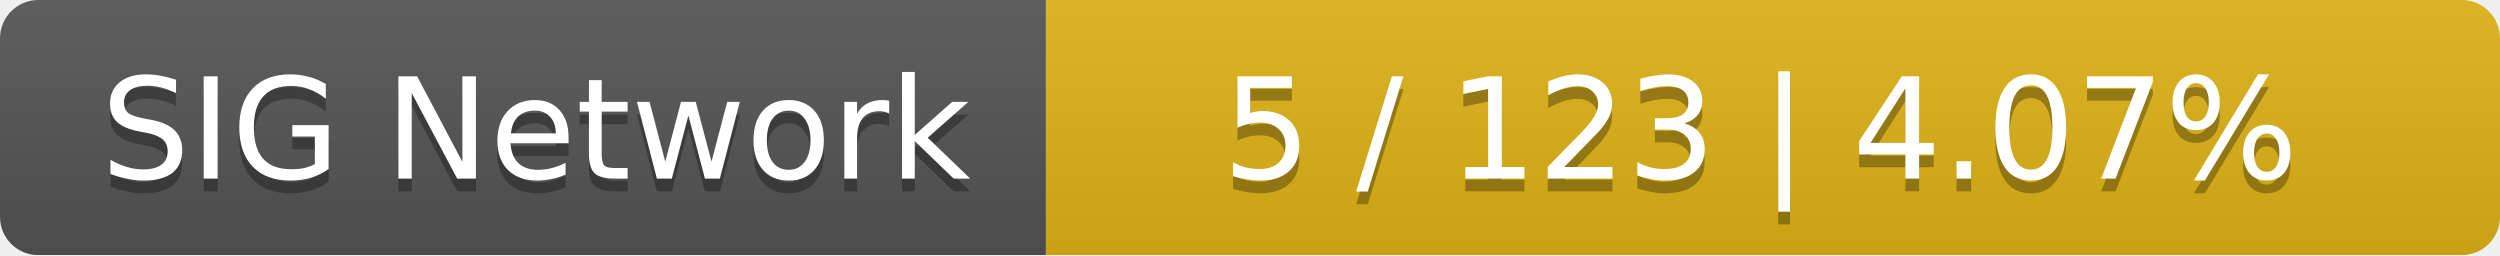
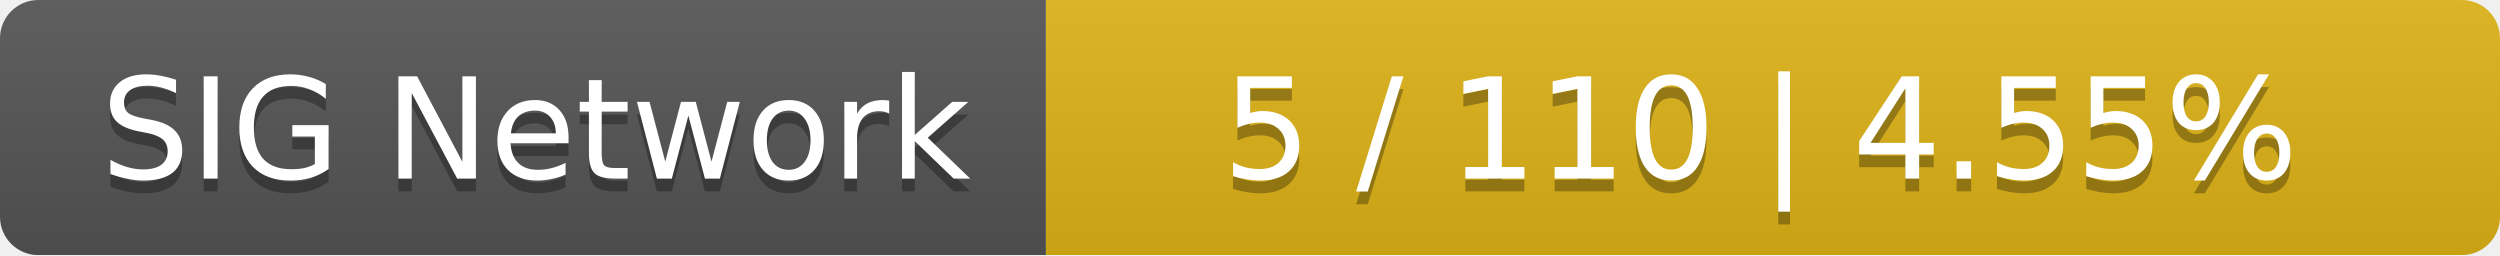
<svg xmlns="http://www.w3.org/2000/svg" width="196" height="20">
  <linearGradient id="smooth" x2="0" y2="100%">
    <stop offset="0" stop-color="#bbb" stop-opacity=".1" />
    <stop offset="1" stop-opacity=".1" />
  </linearGradient>
  <mask id="round">
    <rect width="196" height="20" rx="3" fill="#fff" />
  </mask>
  <g mask="url(#round)">
    <rect width="82" height="20" fill="#555" />
    <rect x="82" width="114" height="20" fill="#dfb317" />
    <rect width="196" height="20" fill="url(#smooth)" />
  </g>
  <g fill="#fff" text-anchor="middle" font-family="DejaVu Sans,Verdana,Geneva,sans-serif" font-size="11">
    <text x="42" y="15" fill="#010101" fill-opacity=".3">SIG Network</text>
    <text x="42" y="14">SIG Network</text>
-     <text x="138" y="15" fill="#010101" fill-opacity=".3">5 / 123    |    4.07%</text>
-     <text x="138" y="14">5 / 123    |    4.07%</text>
+     <text x="138" y="15" fill="#010101" fill-opacity=".3">5 / 110    |    4.55%</text>
+     <text x="138" y="14">5 / 110    |    4.55%</text>
  </g>
</svg>
